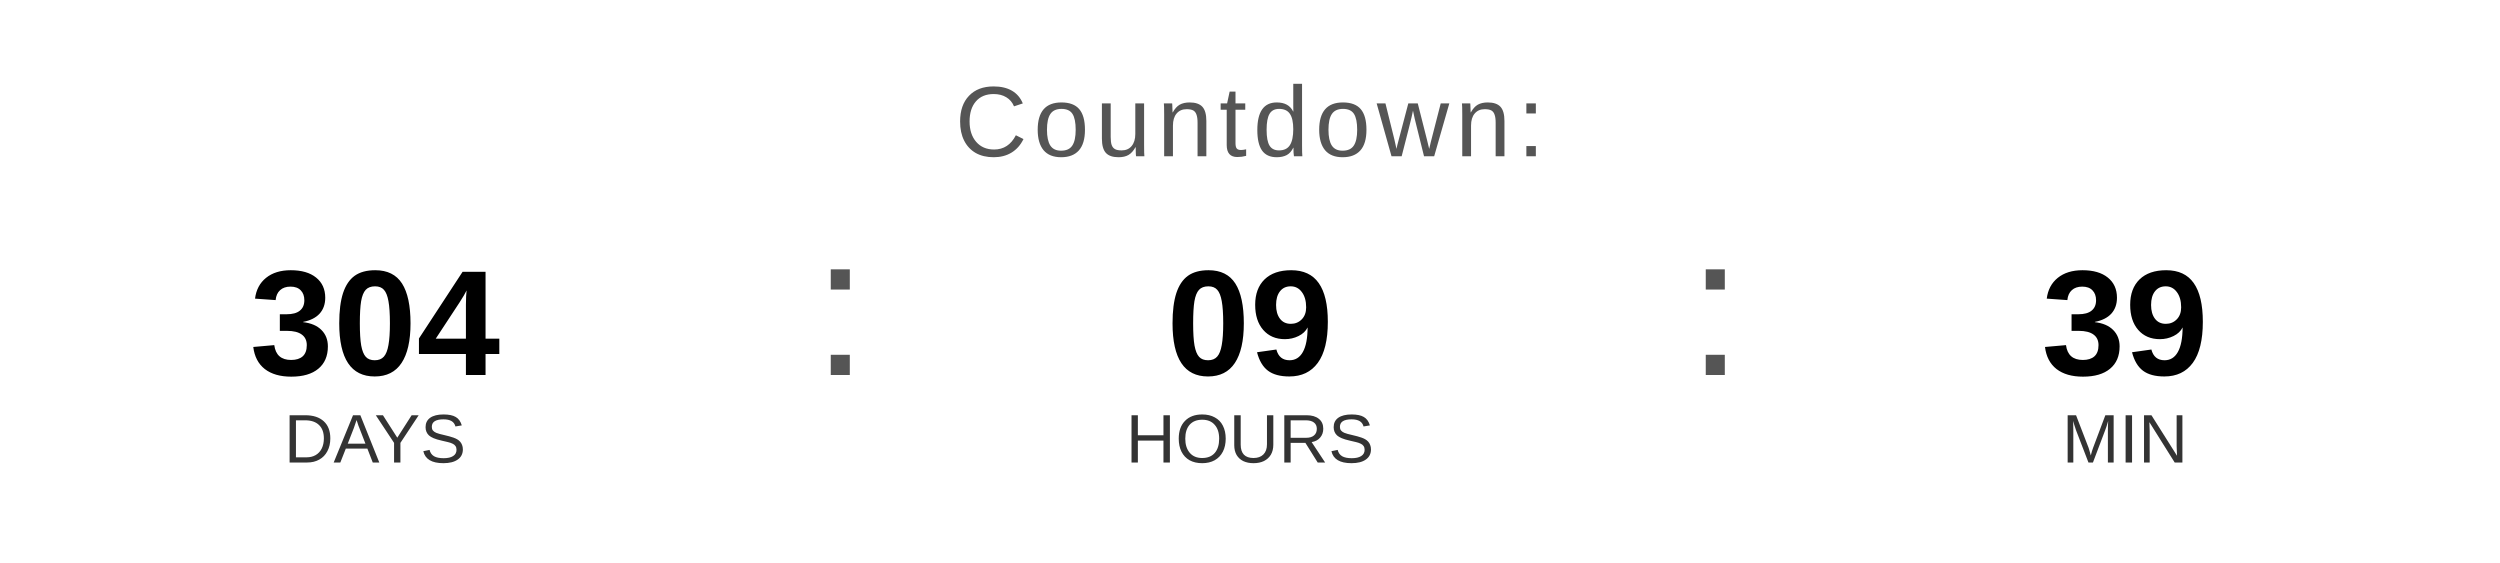
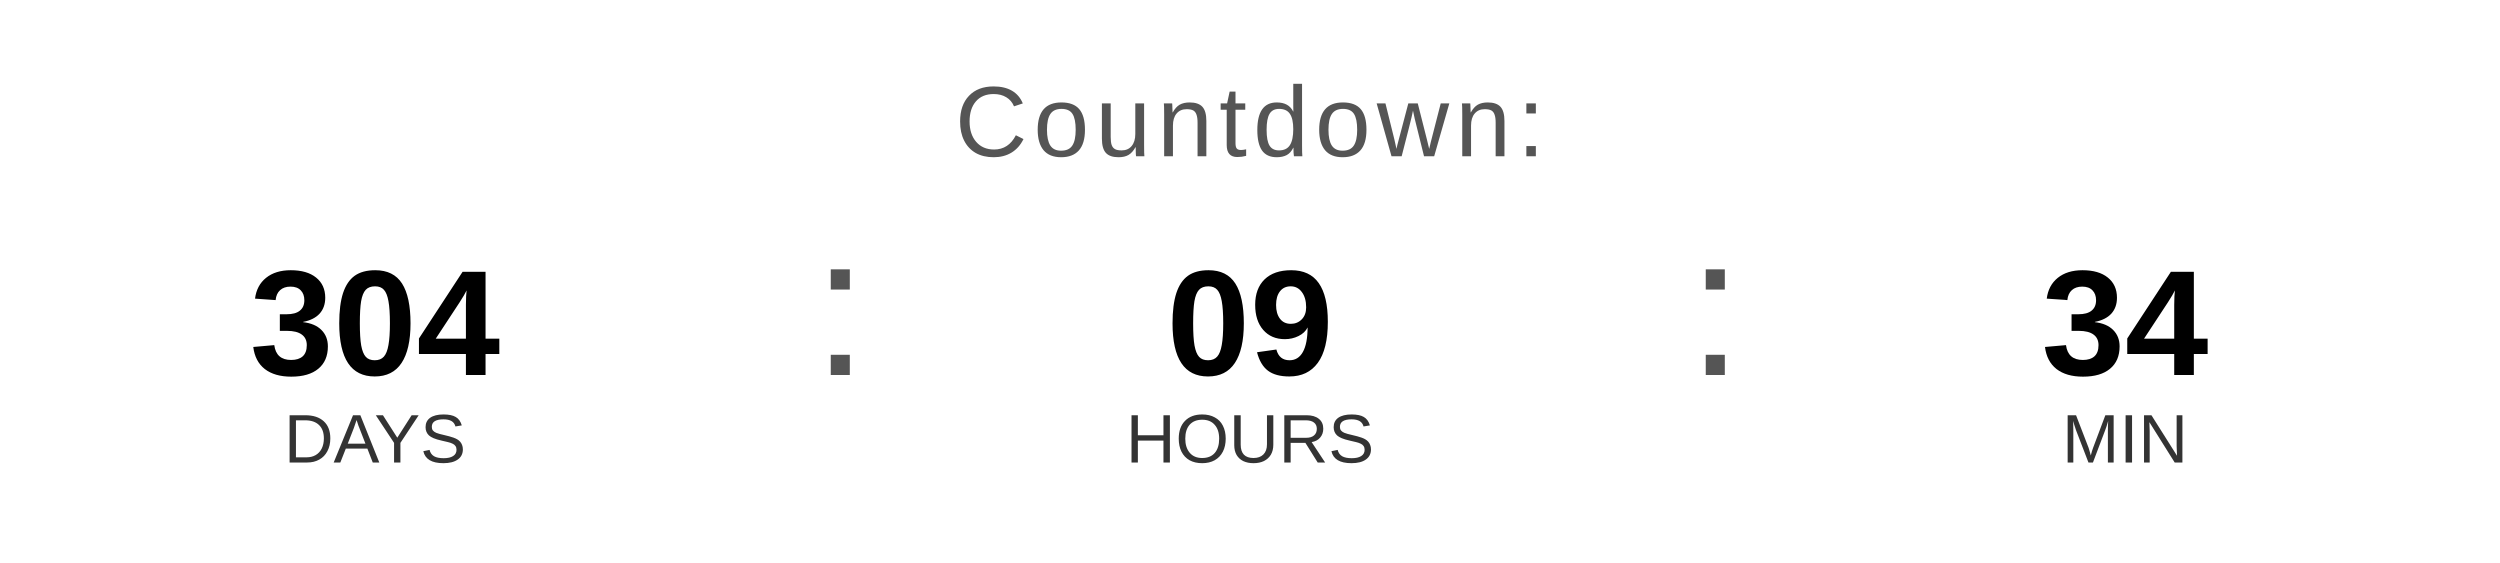
<svg xmlns="http://www.w3.org/2000/svg" width="400" height="90" viewBox="0 0 400 90">
  <text x="200" y="25" font-family="Arial, Helvetica, sans-serif" font-size="16" fill="#555555" text-anchor="middle" letter-spacing="1">
    Countdown:
  </text>
  <text x="60" y="60" font-family="Arial, Helvetica, sans-serif" font-size="24" font-weight="bold" fill="#000000" text-anchor="middle">304</text>
  <text x="60" y="74" font-family="Arial, Helvetica, sans-serif" font-size="11" fill="#333333" text-anchor="middle">DAYS</text>
  <text x="130" y="60" font-family="Arial, sans-serif" font-size="32" fill="#555555">:</text>
  <text x="200" y="60" font-family="Arial, Helvetica, sans-serif" font-size="24" font-weight="bold" fill="#000000" text-anchor="middle">09</text>
  <text x="200" y="74" font-family="Arial, Helvetica, sans-serif" font-size="11" fill="#333333" text-anchor="middle">HOURS</text>
  <text x="270" y="60" font-family="Arial, sans-serif" font-size="32" fill="#555555">:</text>
-   <text x="340" y="60" font-family="Arial, Helvetica, sans-serif" font-size="24" font-weight="bold" fill="#000000" text-anchor="middle">39</text>
+   <text x="340" y="60" font-family="Arial, Helvetica, sans-serif" font-size="24" font-weight="bold" fill="#000000" text-anchor="middle">34</text>
  <text x="340" y="74" font-family="Arial, Helvetica, sans-serif" font-size="11" fill="#333333" text-anchor="middle">MIN</text>
</svg>
